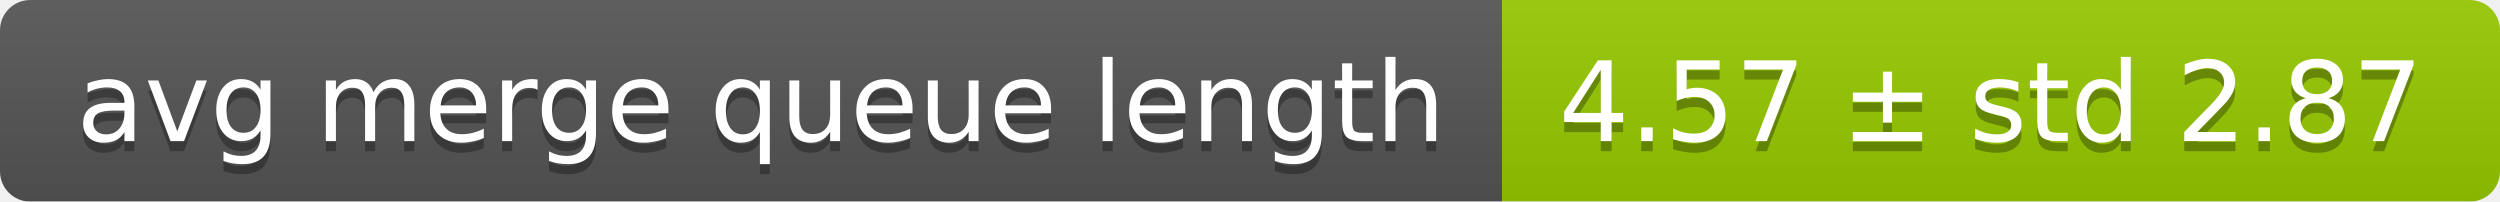
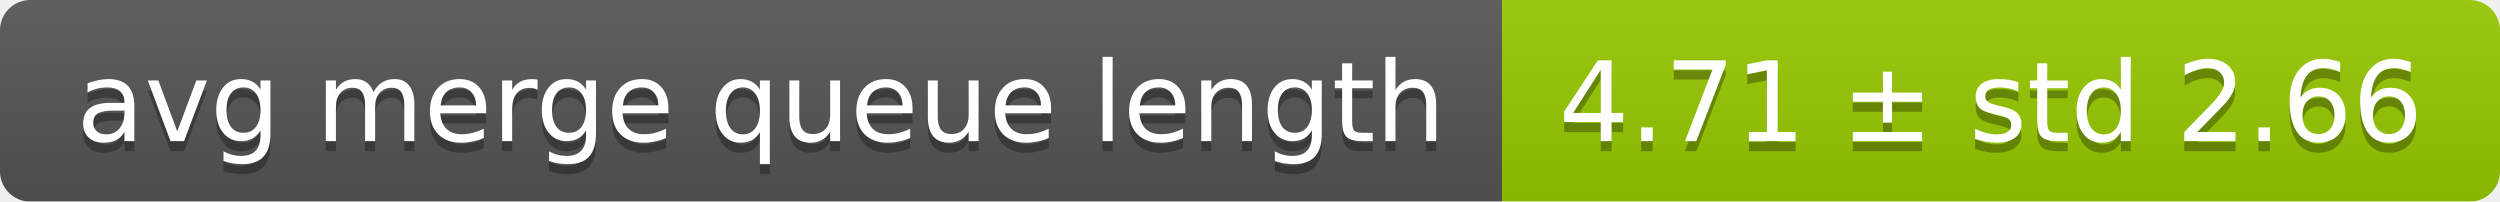
<svg xmlns="http://www.w3.org/2000/svg" width="248" height="20">
  <linearGradient id="smooth" x2="0" y2="100%">
    <stop offset="0" stop-color="#bbb" stop-opacity=".1" />
    <stop offset="1" stop-opacity=".1" />
  </linearGradient>
  <mask id="round">
    <rect width="248" height="20" rx="3" fill="#fff" />
  </mask>
  <g mask="url(#round)">
    <rect width="149" height="20" fill="#555" />
    <rect x="149" width="99" height="20" fill="#97ca00" />
    <rect width="248" height="20" fill="url(#smooth)" />
  </g>
  <g fill="#fff" text-anchor="middle" font-family="DejaVu Sans,Verdana,Geneva,sans-serif" font-size="11">
    <text x="75.5" y="15" fill="#010101" fill-opacity=".3">avg merge queue length</text>
    <text x="75.5" y="14">avg merge queue length</text>
-     <text x="197.5" y="15" fill="#010101" fill-opacity=".3">4.57 ± std 2.87</text>
-     <text x="197.5" y="14">4.57 ± std 2.87</text>
+     <text x="197.5" y="15" fill="#010101" fill-opacity=".3">4.71 ± std 2.66</text>
+     <text x="197.5" y="14">4.71 ± std 2.66</text>
  </g>
</svg>
